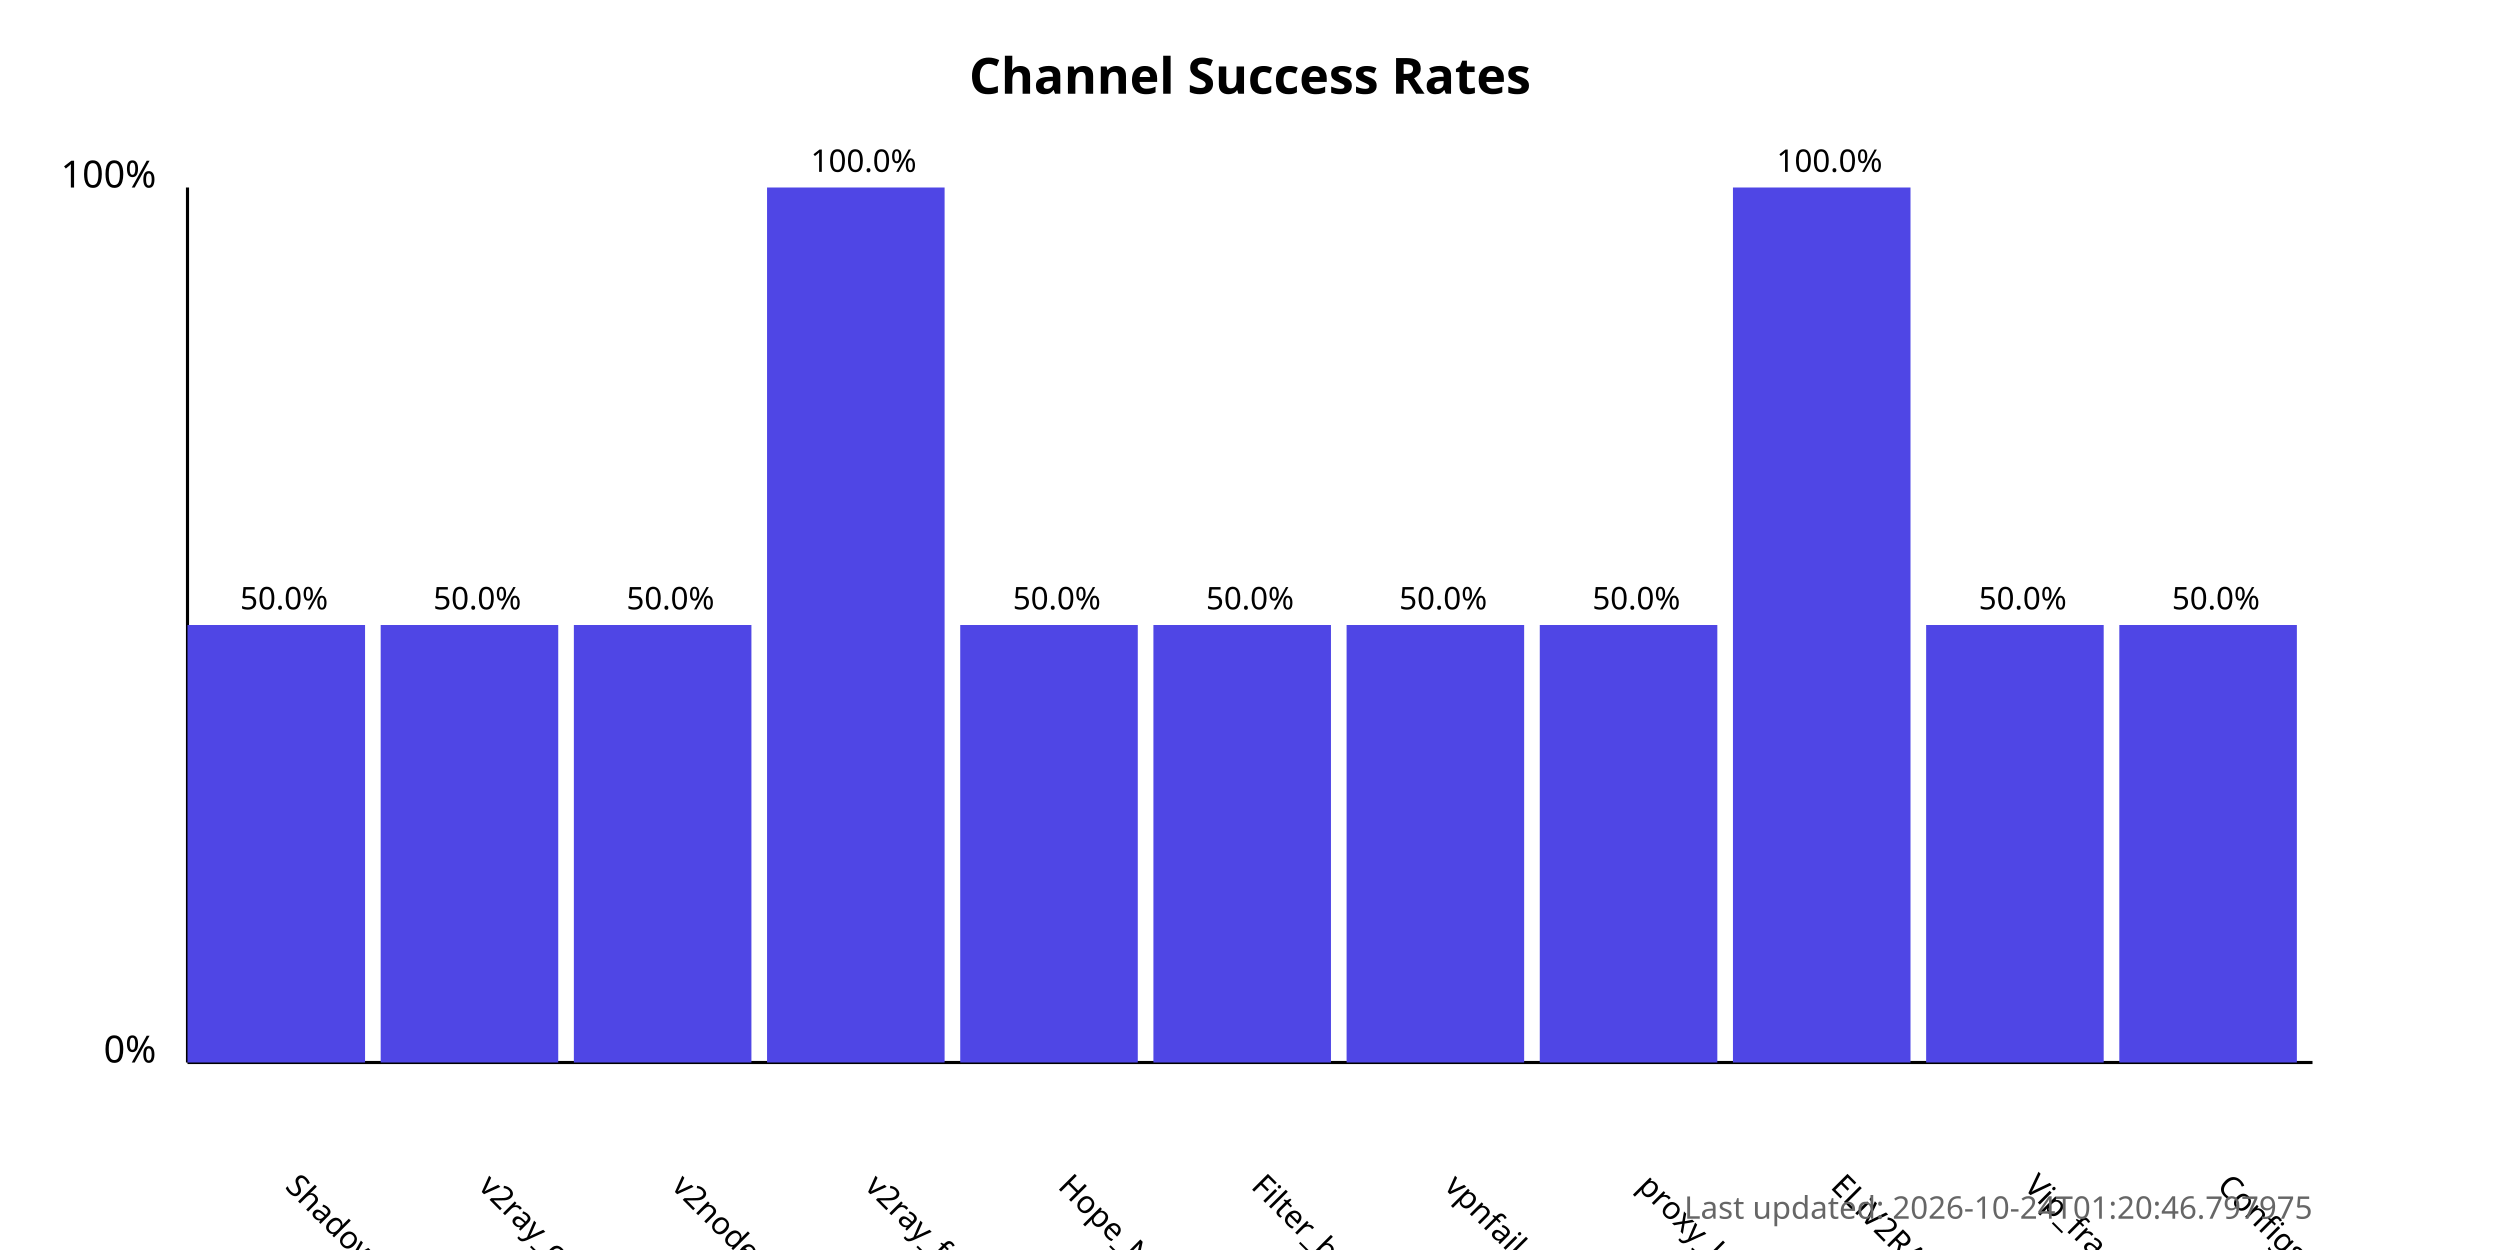
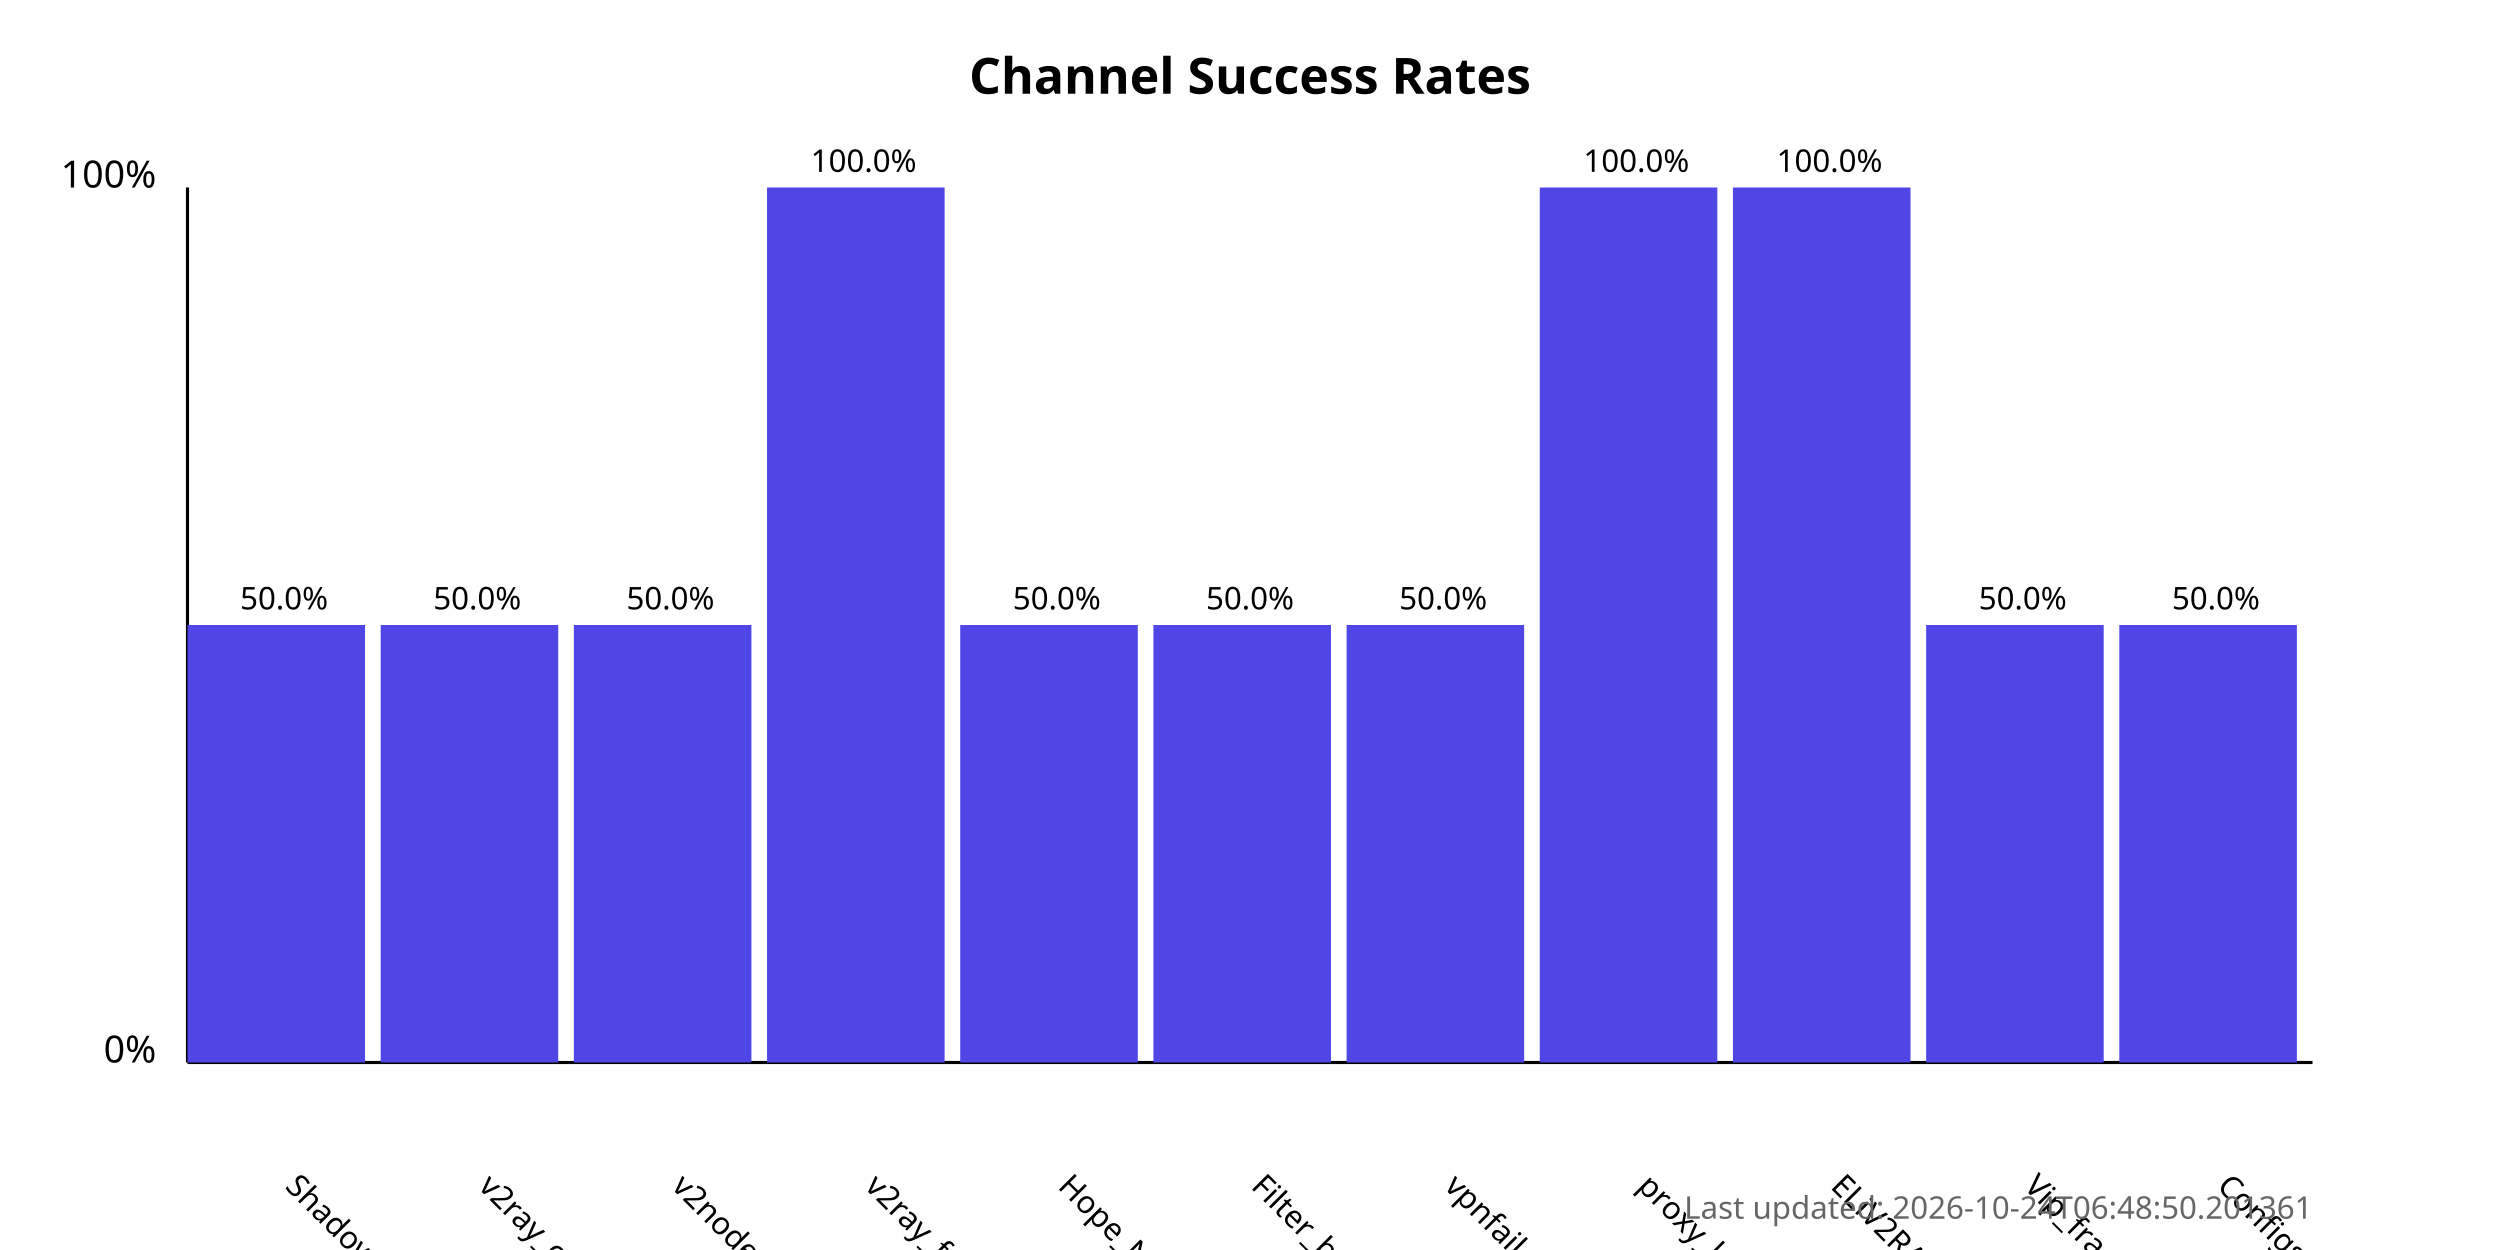
<svg xmlns="http://www.w3.org/2000/svg" width="800" height="400">
  <style>
            .chart-title { font: bold 16px sans-serif; }
            .axis-label { font: 12px sans-serif; }
            .tick-label { font: 10px sans-serif; }
            .bar { fill: #4f46e5; }
            .bar:hover { fill: #6366f1; }
            .timestamp { font: 10px sans-serif; fill: #666; }
        </style>
  <text x="400.0" y="30" text-anchor="middle" class="chart-title">
            Channel Success Rates
        </text>
  <line x1="60" y1="340" x2="60" y2="60" stroke="black" stroke-width="1" />
  <line x1="60" y1="340" x2="740" y2="340" stroke="black" stroke-width="1" />
  <text x="50" y="340" text-anchor="end" class="axis-label">0%</text>
  <text x="50" y="60" text-anchor="end" class="axis-label">100%</text>
  <g>
    <rect x="60" y="200.0" width="56.818" height="140.0" class="bar" />
    <text x="90.909" y="380" transform="rotate(45, 90.90909, 380)" text-anchor="start" class="tick-label">
                ShadowProxy66
            </text>
    <text x="90.909" y="195.0" text-anchor="middle" class="tick-label">
                50.0%
            </text>
  </g>
  <g>
    <rect x="121.818" y="200.0" width="56.818" height="140.0" class="bar" />
    <text x="152.727" y="380" transform="rotate(45, 152.7273, 380)" text-anchor="start" class="tick-label">
                v2ray_configs_pool
            </text>
    <text x="152.727" y="195.0" text-anchor="middle" class="tick-label">
                50.0%
            </text>
  </g>
  <g>
    <rect x="183.636" y="200.0" width="56.818" height="140.0" class="bar" />
    <text x="214.545" y="380" transform="rotate(45, 214.5455, 380)" text-anchor="start" class="tick-label">
                v2nodes
            </text>
    <text x="214.545" y="195.0" text-anchor="middle" class="tick-label">
                50.0%
            </text>
  </g>
  <g>
    <rect x="245.455" y="60.0" width="56.818" height="280.0" class="bar" />
    <text x="276.364" y="380" transform="rotate(45, 276.3636, 380)" text-anchor="start" class="tick-label">
                v2ray_free_conf
            </text>
    <text x="276.364" y="55.0" text-anchor="middle" class="tick-label">
                100.0%
            </text>
  </g>
  <g>
    <rect x="307.273" y="200.0" width="56.818" height="140.0" class="bar" />
    <text x="338.182" y="380" transform="rotate(45, 338.1818, 380)" text-anchor="start" class="tick-label">
                Hope_Net
            </text>
    <text x="338.182" y="195.0" text-anchor="middle" class="tick-label">
                50.0%
            </text>
  </g>
  <g>
    <rect x="369.091" y="200.0" width="56.818" height="140.0" class="bar" />
    <text x="400.0" y="380" transform="rotate(45, 400.0, 380)" text-anchor="start" class="tick-label">
                Filter_breaker
            </text>
    <text x="400.0" y="195.0" text-anchor="middle" class="tick-label">
                50.0%
            </text>
  </g>
  <g>
    <rect x="430.909" y="200.0" width="56.818" height="140.0" class="bar" />
    <text x="461.818" y="380" transform="rotate(45, 461.8182, 380)" text-anchor="start" class="tick-label">
                vpnfail_vless
            </text>
    <text x="461.818" y="195.0" text-anchor="middle" class="tick-label">
                50.0%
            </text>
  </g>
  <g>
-     <rect x="492.727" y="200.0" width="56.818" height="140.0" class="bar" />
+     <rect x="492.727" y="60.0" width="56.818" height="280.0" class="bar" />
    <text x="523.636" y="380" transform="rotate(45, 523.6364, 380)" text-anchor="start" class="tick-label">
                proxy_kafee
            </text>
-     <text x="523.636" y="195.0" text-anchor="middle" class="tick-label">
-                 50.0%
+     <text x="523.636" y="55.0" text-anchor="middle" class="tick-label">
+                 100.0%
            </text>
  </g>
  <g>
    <rect x="554.545" y="60.0" width="56.818" height="280.0" class="bar" />
    <text x="585.455" y="380" transform="rotate(45, 585.4545, 380)" text-anchor="start" class="tick-label">
                ELiV2RAY
            </text>
    <text x="585.455" y="55.0" text-anchor="middle" class="tick-label">
                100.0%
            </text>
  </g>
  <g>
    <rect x="616.364" y="200.0" width="56.818" height="140.0" class="bar" />
    <text x="647.273" y="380" transform="rotate(45, 647.2727, 380)" text-anchor="start" class="tick-label">
                Vip_fragment_v2ray
            </text>
    <text x="647.273" y="195.0" text-anchor="middle" class="tick-label">
                50.0%
            </text>
  </g>
  <g>
    <rect x="678.182" y="200.0" width="56.818" height="140.0" class="bar" />
    <text x="709.091" y="380" transform="rotate(45, 709.0909, 380)" text-anchor="start" class="tick-label">
                ConfigsHubPlus
            </text>
    <text x="709.091" y="195.0" text-anchor="middle" class="tick-label">
                50.0%
            </text>
  </g>
  <text x="740" y="390" text-anchor="end" class="timestamp">
-             Last updated: 2026-10-24T01:20:46.797975
+             Last updated: 2026-10-24T06:48:50.201361
        </text>
</svg>
